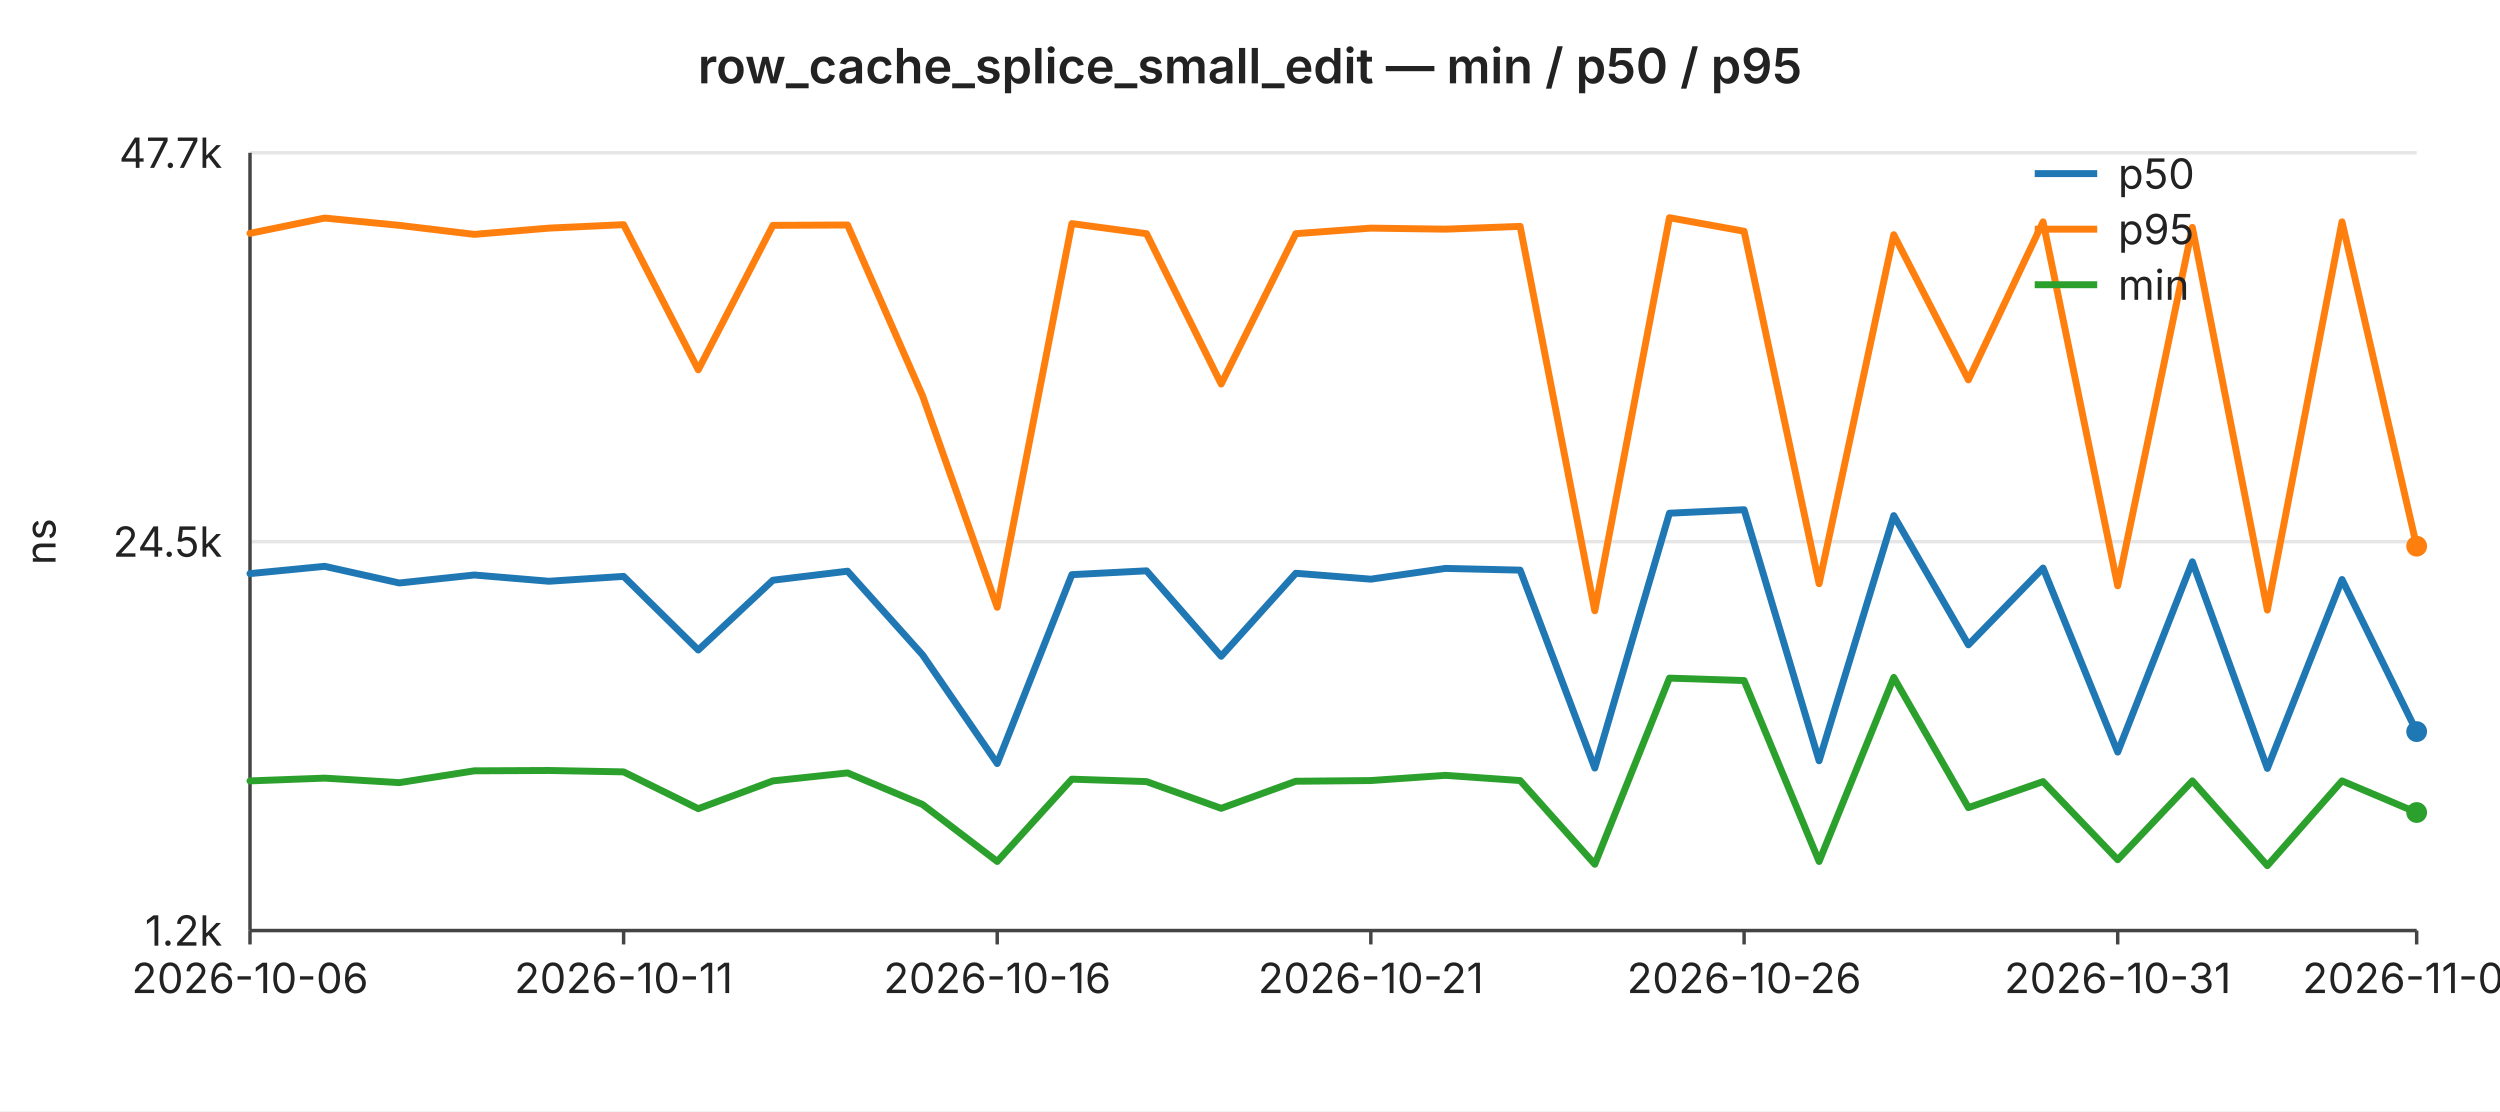
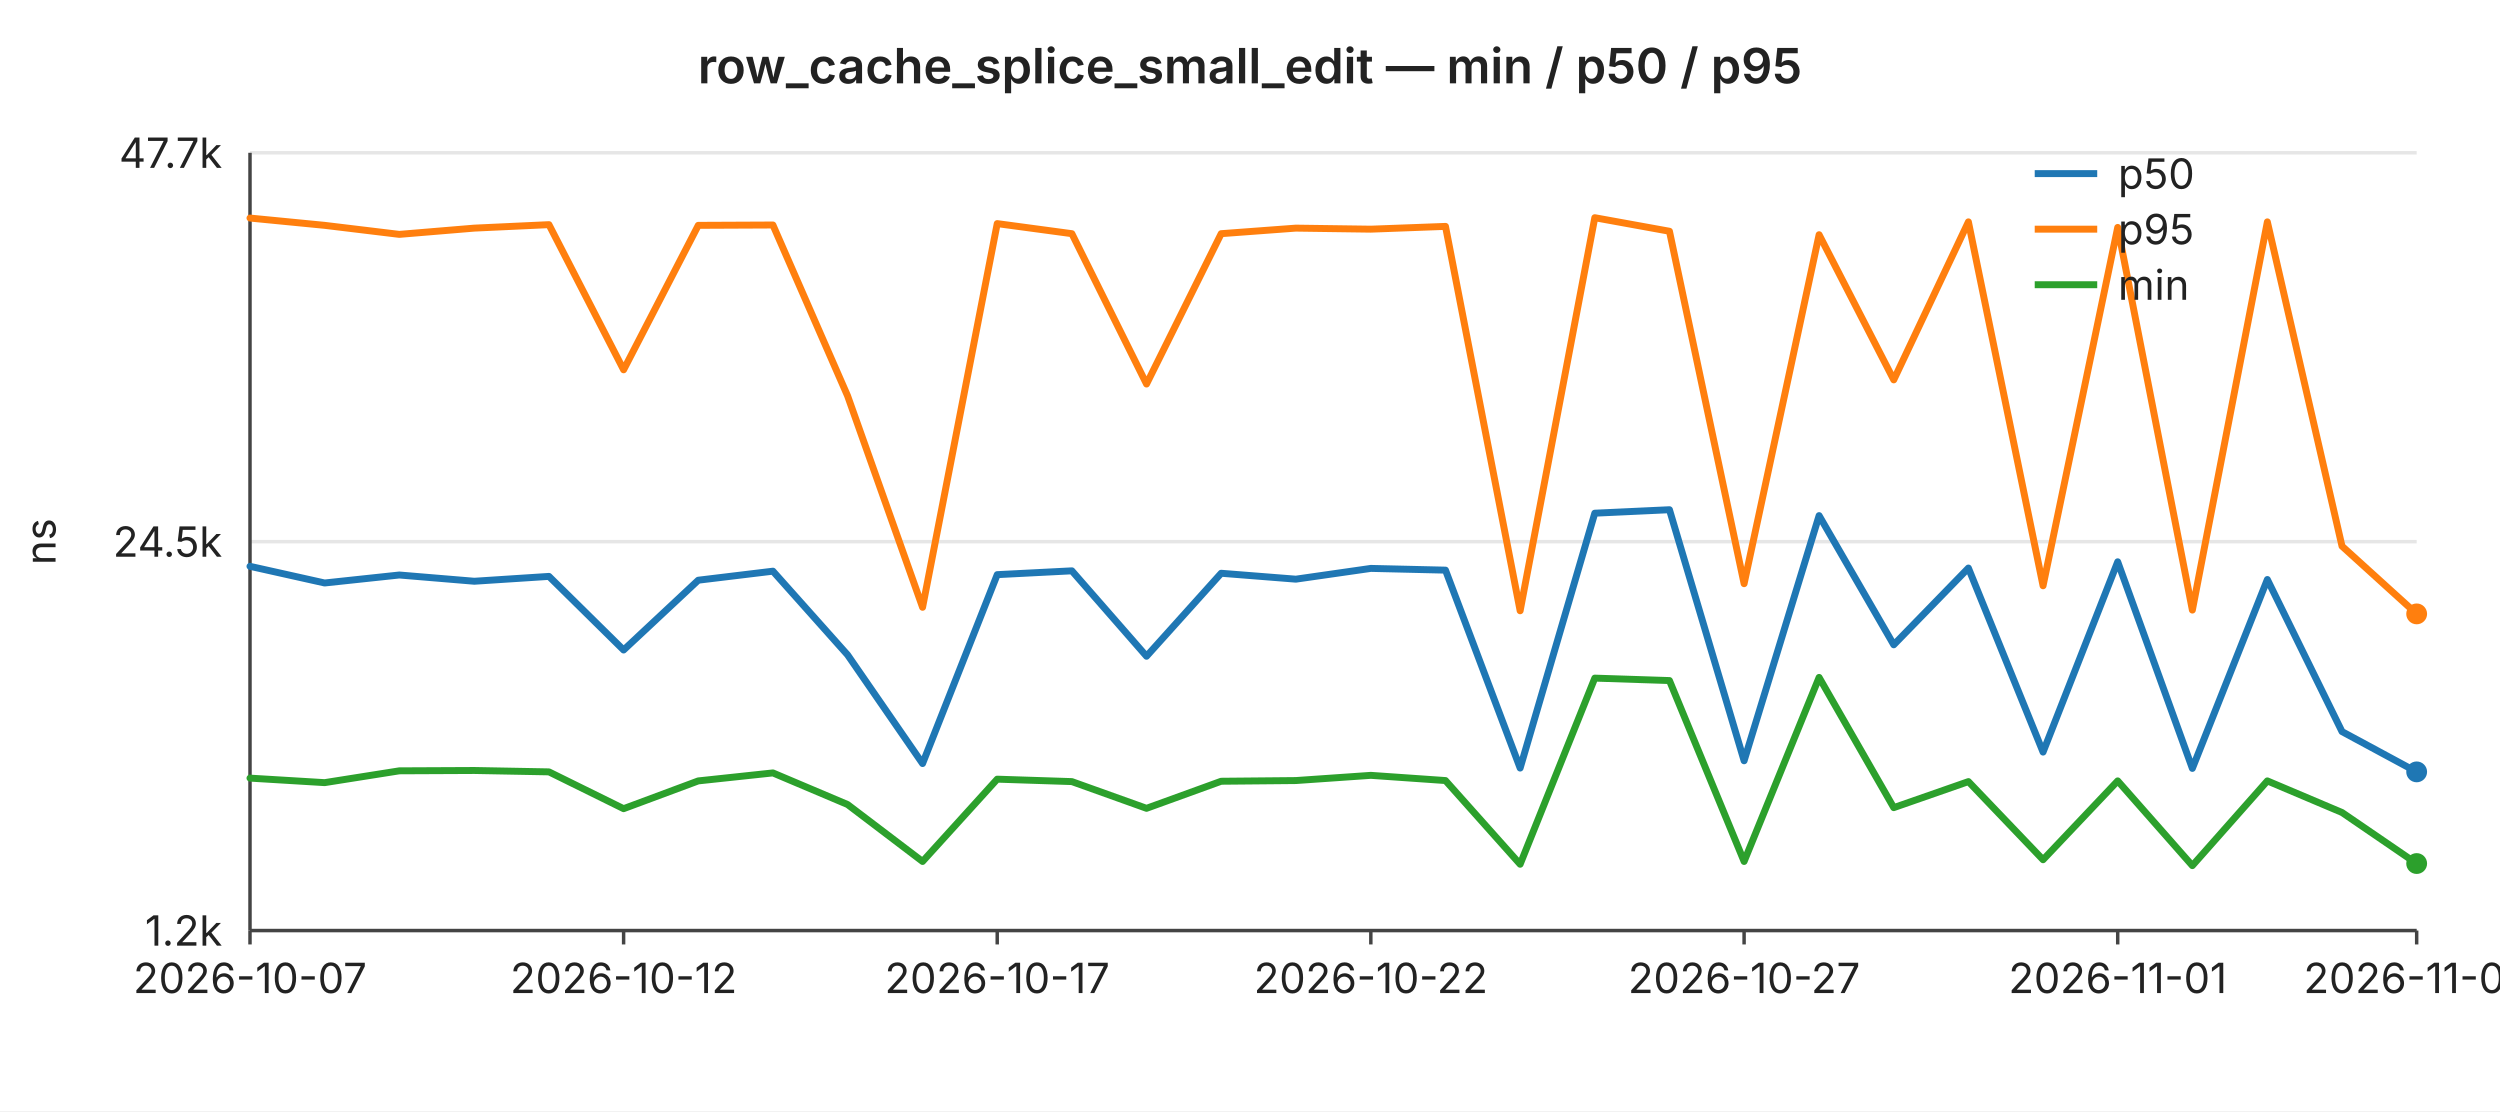
<svg xmlns="http://www.w3.org/2000/svg" width="720" height="320" viewBox="0 0 720 320" font-family="-apple-system,BlinkMacSystemFont,Segoe UI,sans-serif" font-size="12">
  <rect width="720" height="320" fill="#ffffff" />
  <text x="360" y="24" text-anchor="middle" font-size="14" font-weight="600" fill="#222">row_cache_splice_small_edit — min / p50 / p95</text>
  <line x1="72" y1="44.0" x2="696" y2="44.0" stroke="#e6e6e6" stroke-width="1" />
  <text x="64" y="44.0" text-anchor="end" dominant-baseline="middle" fill="#222">47.7k</text>
  <line x1="72" y1="156.0" x2="696" y2="156.0" stroke="#e6e6e6" stroke-width="1" />
  <text x="64" y="156.0" text-anchor="end" dominant-baseline="middle" fill="#222">24.5k</text>
  <line x1="72" y1="268.0" x2="696" y2="268.0" stroke="#e6e6e6" stroke-width="1" />
  <text x="64" y="268.0" text-anchor="end" dominant-baseline="middle" fill="#222">1.2k</text>
  <text x="16" y="156" text-anchor="middle" fill="#222" transform="rotate(-90 16 156)">ns</text>
  <line x1="72" y1="44" x2="72" y2="268" stroke="#444" stroke-width="1" />
  <line x1="72" y1="268" x2="696" y2="268" stroke="#444" stroke-width="1" />
  <line x1="72.0" y1="268" x2="72.0" y2="272" stroke="#444" stroke-width="1" />
-   <text x="72.0" y="286" text-anchor="middle" fill="#222">2026-10-06</text>
+   <text x="72.0" y="286" text-anchor="middle" fill="#222">2026-10-07</text>
  <line x1="179.6" y1="268" x2="179.6" y2="272" stroke="#444" stroke-width="1" />
-   <text x="179.6" y="286" text-anchor="middle" fill="#222">2026-10-11</text>
+   <text x="179.6" y="286" text-anchor="middle" fill="#222">2026-10-12</text>
  <line x1="287.2" y1="268" x2="287.2" y2="272" stroke="#444" stroke-width="1" />
-   <text x="287.2" y="286" text-anchor="middle" fill="#222">2026-10-16</text>
+   <text x="287.2" y="286" text-anchor="middle" fill="#222">2026-10-17</text>
  <line x1="394.8" y1="268" x2="394.8" y2="272" stroke="#444" stroke-width="1" />
-   <text x="394.8" y="286" text-anchor="middle" fill="#222">2026-10-21</text>
+   <text x="394.8" y="286" text-anchor="middle" fill="#222">2026-10-22</text>
  <line x1="502.3" y1="268" x2="502.3" y2="272" stroke="#444" stroke-width="1" />
-   <text x="502.3" y="286" text-anchor="middle" fill="#222">2026-10-26</text>
+   <text x="502.3" y="286" text-anchor="middle" fill="#222">2026-10-27</text>
  <line x1="609.9" y1="268" x2="609.9" y2="272" stroke="#444" stroke-width="1" />
-   <text x="609.9" y="286" text-anchor="middle" fill="#222">2026-10-31</text>
+   <text x="609.9" y="286" text-anchor="middle" fill="#222">2026-11-01</text>
  <line x1="696.0" y1="268" x2="696.0" y2="272" stroke="#444" stroke-width="1" />
-   <text x="696.0" y="286" text-anchor="middle" fill="#222">2026-11-04</text>
-   <polyline fill="none" stroke="#1f77b4" stroke-width="2" stroke-linejoin="round" stroke-linecap="round" points="72.0,165.2 93.5,163.1 115.0,167.9 136.6,165.6 158.1,167.4 179.6,166.0 201.1,187.2 222.6,167.1 244.1,164.5 265.7,188.6 287.2,219.9 308.7,165.5 330.2,164.4 351.7,189.0 373.2,165.1 394.8,166.8 416.3,163.7 437.8,164.2 459.3,221.2 480.8,147.8 502.3,146.8 523.9,219.1 545.4,148.5 566.9,185.7 588.4,163.6 609.9,216.6 631.4,161.8 653.0,221.3 674.5,166.9 696.0,210.7" />
-   <circle cx="696.0" cy="210.7" r="3" fill="#1f77b4" />
-   <polyline fill="none" stroke="#ff7f0e" stroke-width="2" stroke-linejoin="round" stroke-linecap="round" points="72.0,67.2 93.5,62.8 115.0,64.9 136.6,67.5 158.1,65.7 179.6,64.7 201.1,106.5 222.6,64.9 244.1,64.8 265.7,114.0 287.2,174.9 308.7,64.4 330.2,67.3 351.7,110.6 373.2,67.3 394.8,65.7 416.3,66.0 437.8,65.2 459.3,175.9 480.8,62.7 502.3,66.6 523.9,168.1 545.4,67.6 566.9,109.4 588.4,63.9 609.9,168.7 631.4,65.5 653.0,175.7 674.5,63.9 696.0,157.3" />
-   <circle cx="696.0" cy="157.3" r="3" fill="#ff7f0e" />
-   <polyline fill="none" stroke="#2ca02c" stroke-width="2" stroke-linejoin="round" stroke-linecap="round" points="72.0,224.9 93.5,224.1 115.0,225.4 136.6,222.0 158.1,221.9 179.6,222.3 201.1,232.9 222.6,224.9 244.1,222.6 265.7,231.7 287.2,248.1 308.7,224.4 330.2,225.1 351.7,232.8 373.2,225.0 394.8,224.8 416.3,223.3 437.8,224.8 459.3,248.9 480.8,195.3 502.3,196.0 523.9,248.1 545.4,195.1 566.9,232.6 588.4,225.1 609.9,247.6 631.4,224.9 653.0,249.3 674.5,224.9 696.0,234.0" />
-   <circle cx="696.0" cy="234.0" r="3" fill="#2ca02c" />
+   <text x="696.0" y="286" text-anchor="middle" fill="#222">2026-11-05</text>
+   <polyline fill="none" stroke="#1f77b4" stroke-width="2" stroke-linejoin="round" stroke-linecap="round" points="72.0,163.1 93.5,167.9 115.0,165.6 136.6,167.4 158.1,166.0 179.6,187.2 201.1,167.1 222.6,164.5 244.1,188.6 265.7,219.9 287.2,165.5 308.7,164.4 330.2,189.0 351.7,165.1 373.2,166.8 394.8,163.7 416.3,164.2 437.8,221.2 459.3,147.8 480.8,146.8 502.3,219.1 523.9,148.5 545.4,185.7 566.9,163.6 588.4,216.6 609.9,161.8 631.4,221.3 653.0,166.9 674.5,210.7 696.0,222.3" />
+   <circle cx="696.0" cy="222.3" r="3" fill="#1f77b4" />
+   <polyline fill="none" stroke="#ff7f0e" stroke-width="2" stroke-linejoin="round" stroke-linecap="round" points="72.0,62.8 93.5,64.9 115.0,67.5 136.6,65.7 158.1,64.7 179.6,106.5 201.1,64.9 222.6,64.8 244.1,114.0 265.7,174.9 287.2,64.4 308.7,67.3 330.2,110.6 351.7,67.3 373.2,65.7 394.8,66.0 416.3,65.2 437.8,175.9 459.3,62.7 480.8,66.6 502.3,168.1 523.9,67.6 545.4,109.4 566.9,63.9 588.4,168.7 609.9,65.5 631.4,175.7 653.0,63.9 674.5,157.3 696.0,176.8" />
+   <circle cx="696.0" cy="176.8" r="3" fill="#ff7f0e" />
+   <polyline fill="none" stroke="#2ca02c" stroke-width="2" stroke-linejoin="round" stroke-linecap="round" points="72.0,224.1 93.5,225.4 115.0,222.0 136.6,221.9 158.1,222.3 179.6,232.9 201.1,224.9 222.6,222.6 244.1,231.7 265.7,248.1 287.2,224.4 308.7,225.1 330.2,232.8 351.7,225.0 373.2,224.8 394.8,223.3 416.3,224.8 437.8,248.9 459.3,195.3 480.8,196.0 502.3,248.1 523.9,195.1 545.4,232.6 566.9,225.1 588.4,247.6 609.9,224.9 631.4,249.3 653.0,224.9 674.5,234.0 696.0,248.7" />
+   <circle cx="696.0" cy="248.7" r="3" fill="#2ca02c" />
  <line x1="586" y1="50" x2="604" y2="50" stroke="#1f77b4" stroke-width="2" />
  <text x="610" y="50" dominant-baseline="middle" fill="#222">p50</text>
  <line x1="586" y1="66" x2="604" y2="66" stroke="#ff7f0e" stroke-width="2" />
  <text x="610" y="66" dominant-baseline="middle" fill="#222">p95</text>
  <line x1="586" y1="82" x2="604" y2="82" stroke="#2ca02c" stroke-width="2" />
  <text x="610" y="82" dominant-baseline="middle" fill="#222">min</text>
</svg>
